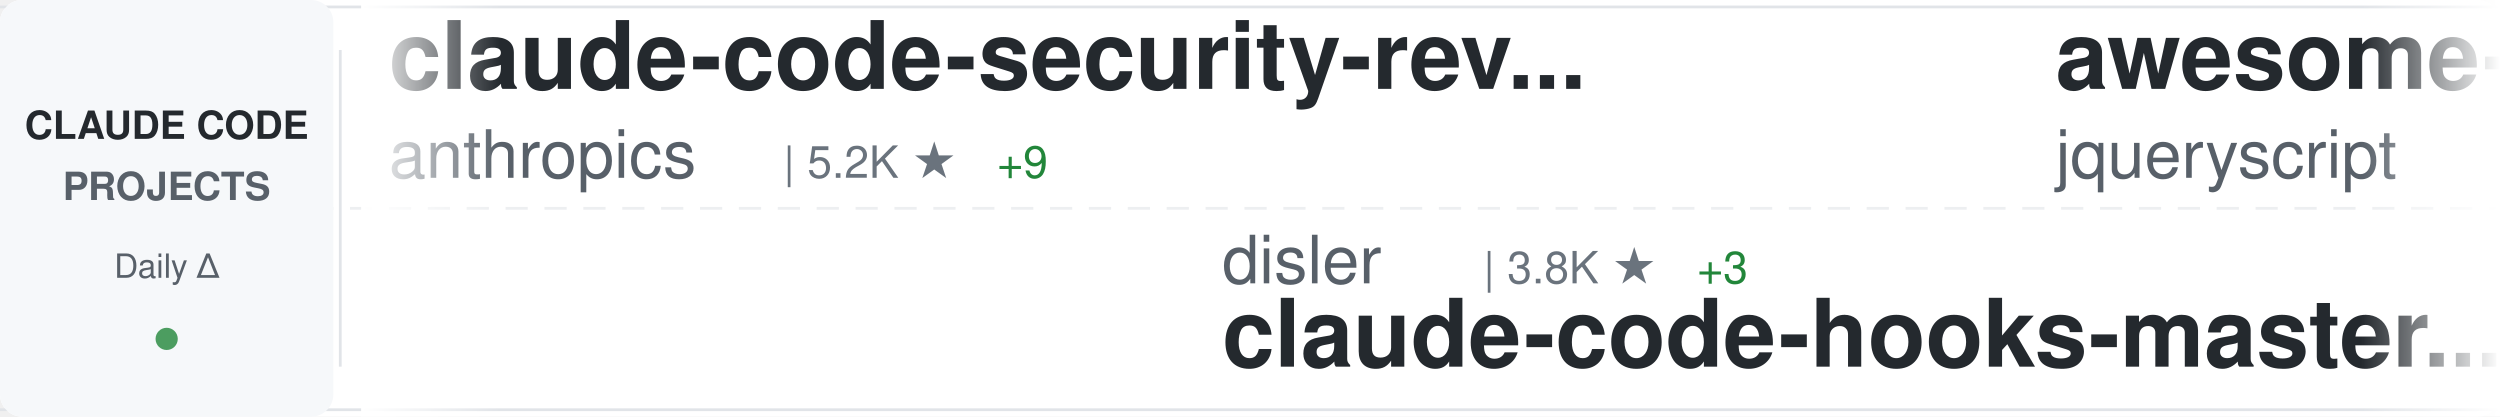
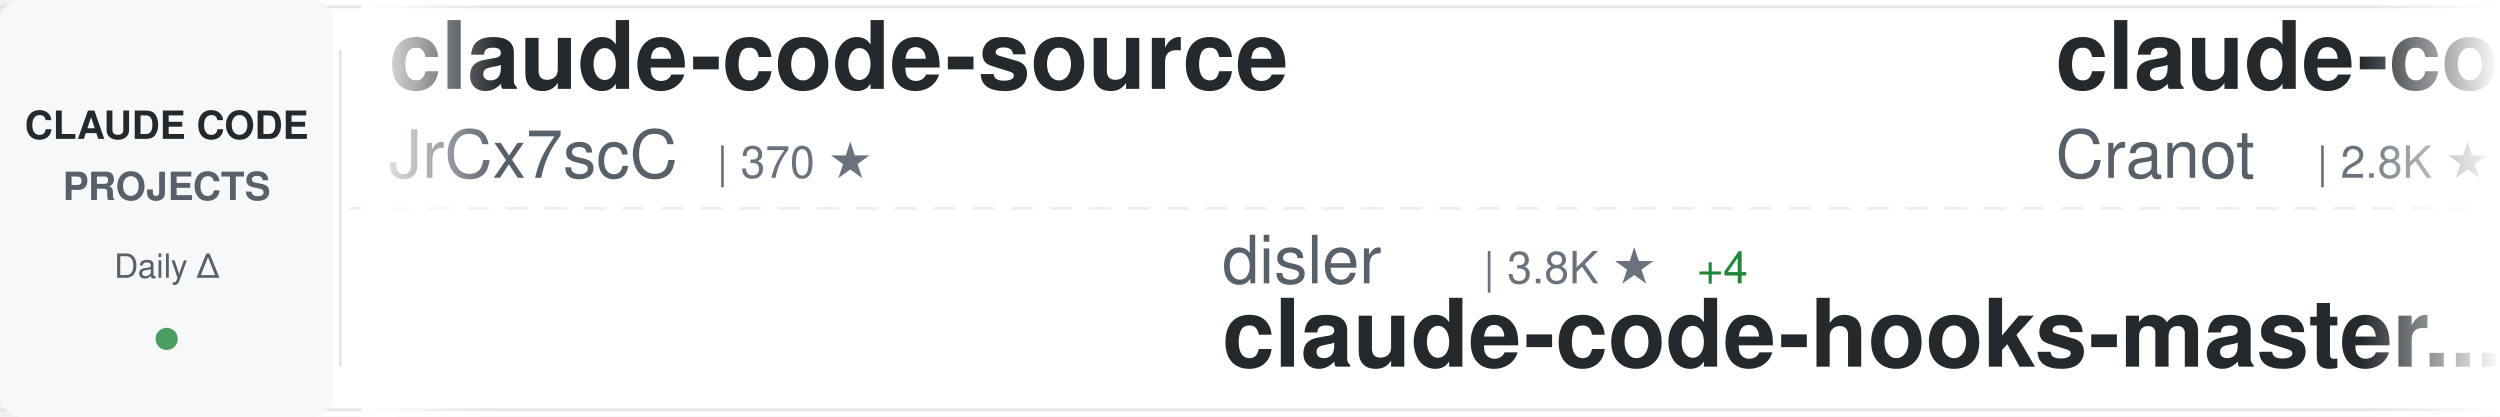
<svg xmlns="http://www.w3.org/2000/svg" width="900" height="150">
  <defs>
    <linearGradient id="awesomeLeftFade" x1="0%" y1="0%" x2="100%" y2="0%">
      <stop offset="0%" style="stop-color:#ffffff;stop-opacity:1" />
      <stop offset="100%" style="stop-color:#ffffff;stop-opacity:0" />
    </linearGradient>
    <linearGradient id="awesomeRightFade" x1="0%" y1="0%" x2="100%" y2="0%">
      <stop offset="0%" style="stop-color:#ffffff;stop-opacity:0" />
      <stop offset="100%" style="stop-color:#ffffff;stop-opacity:1" />
    </linearGradient>
  </defs>
  <rect width="900" height="150" fill="#ffffff" rx="8" />
  <rect x="0" y="2" width="900" height="1" fill="#e1e4e8" />
  <rect x="0" y="147" width="900" height="1" fill="#e1e4e8" />
  <line x1="0" y1="75" x2="900" y2="75" stroke="#e1e4e8" stroke-width="1" stroke-dasharray="8 6" opacity="0.6" />
  <rect x="0" y="0" width="120" height="150" fill="#f6f8fa" rx="8" />
  <text x="60" y="50" font-family="-apple-system, BlinkMacSystemFont, 'Segoe UI', Helvetica, Arial, sans-serif" font-size="14" font-weight="600" fill="#24292e" text-anchor="middle">CLAUDE CODE</text>
  <text x="60" y="72" font-family="-apple-system, BlinkMacSystemFont, 'Segoe UI', Helvetica, Arial, sans-serif" font-size="14" font-weight="600" fill="#586069" text-anchor="middle">PROJECTS</text>
  <text x="60" y="100" font-family="-apple-system, BlinkMacSystemFont, 'Segoe UI', Helvetica, Arial, sans-serif" font-size="12" font-weight="500" fill="#586069" text-anchor="middle">Daily Δ</text>
  <circle cx="60" cy="122" r="4" fill="#22863a" opacity="0.8" />
  <rect x="122" y="18" width="1" height="114" fill="#e1e4e8" />
  <clipPath id="awesomeTickerClip">
    <rect x="130" y="0" width="770" height="150" />
  </clipPath>
  <g clip-path="url(#awesomeTickerClip)">
    <g id="awesomeTickerItems">
      <animateTransform attributeName="transform" attributeType="XML" type="translate" from="0 0" to="-3000 0" dur="54s" repeatCount="indefinite" />
      <g transform="translate(0, 0)">
-         <text x="140" y="32" font-family="-apple-system, BlinkMacSystemFont, 'Segoe UI', Helvetica, Arial, sans-serif" font-size="34" font-weight="600" fill="#24292e">claude-code-security-rev...</text>
-         <text x="140" y="64" font-family="-apple-system, BlinkMacSystemFont, 'Segoe UI', Helvetica, Arial, sans-serif" font-size="24" font-weight="400" fill="#586069">anthropics</text>
-         <text x="282" y="64" font-family="-apple-system, BlinkMacSystemFont, 'Segoe UI', Helvetica, Arial, sans-serif" font-size="16" font-weight="500" fill="#6a737d">| 5.2K ★</text>
-         <text x="359" y="64" font-family="-apple-system, BlinkMacSystemFont, 'Segoe UI', Helvetica, Arial, sans-serif" font-size="16" font-weight="500" fill="#22863a"> +9</text>
+         <text x="140" y="32" font-family="-apple-system, BlinkMacSystemFont, 'Segoe UI', Helvetica, Arial, sans-serif" font-size="34" font-weight="600" fill="#24292e">claude-code-source</text>
+         <text x="140" y="64" font-family="-apple-system, BlinkMacSystemFont, 'Segoe UI', Helvetica, Arial, sans-serif" font-size="24" font-weight="400" fill="#586069">JrCx7scC</text>
+         <text x="258" y="64" font-family="-apple-system, BlinkMacSystemFont, 'Segoe UI', Helvetica, Arial, sans-serif" font-size="16" font-weight="500" fill="#6a737d">| 370 ★</text>
      </g>
      <g transform="translate(300, 0)">
        <text x="140" y="102" font-family="-apple-system, BlinkMacSystemFont, 'Segoe UI', Helvetica, Arial, sans-serif" font-size="24" font-weight="400" fill="#586069">disler</text>
        <text x="234" y="102" font-family="-apple-system, BlinkMacSystemFont, 'Segoe UI', Helvetica, Arial, sans-serif" font-size="16" font-weight="500" fill="#6a737d">| 3.8K ★</text>
-         <text x="311" y="102" font-family="-apple-system, BlinkMacSystemFont, 'Segoe UI', Helvetica, Arial, sans-serif" font-size="16" font-weight="500" fill="#22863a"> +3</text>
+         <text x="311" y="102" font-family="-apple-system, BlinkMacSystemFont, 'Segoe UI', Helvetica, Arial, sans-serif" font-size="16" font-weight="500" fill="#22863a"> +4</text>
        <text x="140" y="132" font-family="-apple-system, BlinkMacSystemFont, 'Segoe UI', Helvetica, Arial, sans-serif" font-size="34" font-weight="600" fill="#24292e">claude-code-hooks-master...</text>
      </g>
      <g transform="translate(600, 0)">
-         <text x="140" y="32" font-family="-apple-system, BlinkMacSystemFont, 'Segoe UI', Helvetica, Arial, sans-serif" font-size="34" font-weight="600" fill="#24292e">awesome-claude-code</text>
-         <text x="140" y="64" font-family="-apple-system, BlinkMacSystemFont, 'Segoe UI', Helvetica, Arial, sans-serif" font-size="24" font-weight="400" fill="#586069">jqueryscript</text>
-         <text x="306" y="64" font-family="-apple-system, BlinkMacSystemFont, 'Segoe UI', Helvetica, Arial, sans-serif" font-size="16" font-weight="500" fill="#6a737d">| 423 ★</text>
+         <text x="140" y="32" font-family="-apple-system, BlinkMacSystemFont, 'Segoe UI', Helvetica, Arial, sans-serif" font-size="34" font-weight="600" fill="#24292e">claude-code-guide</text>
+         <text x="140" y="64" font-family="-apple-system, BlinkMacSystemFont, 'Segoe UI', Helvetica, Arial, sans-serif" font-size="24" font-weight="400" fill="#586069">Cranot</text>
+         <text x="234" y="64" font-family="-apple-system, BlinkMacSystemFont, 'Segoe UI', Helvetica, Arial, sans-serif" font-size="16" font-weight="500" fill="#6a737d">| 2.8K ★</text>
+         <text x="311" y="64" font-family="-apple-system, BlinkMacSystemFont, 'Segoe UI', Helvetica, Arial, sans-serif" font-size="16" font-weight="500" fill="#22863a"> +2</text>
      </g>
      <g transform="translate(900, 0)">
-         <text x="140" y="102" font-family="-apple-system, BlinkMacSystemFont, 'Segoe UI', Helvetica, Arial, sans-serif" font-size="24" font-weight="400" fill="#586069">guanshan</text>
-         <text x="258" y="102" font-family="-apple-system, BlinkMacSystemFont, 'Segoe UI', Helvetica, Arial, sans-serif" font-size="16" font-weight="500" fill="#6a737d">| 60 ★</text>
-         <text x="140" y="132" font-family="-apple-system, BlinkMacSystemFont, 'Segoe UI', Helvetica, Arial, sans-serif" font-size="34" font-weight="600" fill="#24292e">ClaudeCode</text>
+         <text x="140" y="102" font-family="-apple-system, BlinkMacSystemFont, 'Segoe UI', Helvetica, Arial, sans-serif" font-size="24" font-weight="400" fill="#586069">kodu-ai</text>
+         <text x="246" y="102" font-family="-apple-system, BlinkMacSystemFont, 'Segoe UI', Helvetica, Arial, sans-serif" font-size="16" font-weight="500" fill="#6a737d">| 5.3K ★</text>
+         <text x="140" y="132" font-family="-apple-system, BlinkMacSystemFont, 'Segoe UI', Helvetica, Arial, sans-serif" font-size="34" font-weight="600" fill="#24292e">claude-coder</text>
      </g>
      <g transform="translate(1200, 0)">
-         <text x="140" y="32" font-family="-apple-system, BlinkMacSystemFont, 'Segoe UI', Helvetica, Arial, sans-serif" font-size="34" font-weight="600" fill="#24292e">Claude-Code-Usage-Monito...</text>
-         <text x="140" y="64" font-family="-apple-system, BlinkMacSystemFont, 'Segoe UI', Helvetica, Arial, sans-serif" font-size="24" font-weight="400" fill="#586069">Maciek-roboblog</text>
-         <text x="342" y="64" font-family="-apple-system, BlinkMacSystemFont, 'Segoe UI', Helvetica, Arial, sans-serif" font-size="16" font-weight="500" fill="#6a737d">| 8.2K ★</text>
-         <text x="419" y="64" font-family="-apple-system, BlinkMacSystemFont, 'Segoe UI', Helvetica, Arial, sans-serif" font-size="16" font-weight="500" fill="#22863a"> +5</text>
+         <text x="140" y="32" font-family="-apple-system, BlinkMacSystemFont, 'Segoe UI', Helvetica, Arial, sans-serif" font-size="34" font-weight="600" fill="#24292e">claude-code-workflows</text>
+         <text x="140" y="64" font-family="-apple-system, BlinkMacSystemFont, 'Segoe UI', Helvetica, Arial, sans-serif" font-size="24" font-weight="400" fill="#586069">OneRedOak</text>
+         <text x="270" y="64" font-family="-apple-system, BlinkMacSystemFont, 'Segoe UI', Helvetica, Arial, sans-serif" font-size="16" font-weight="500" fill="#6a737d">| 3.8K ★</text>
+         <text x="347" y="64" font-family="-apple-system, BlinkMacSystemFont, 'Segoe UI', Helvetica, Arial, sans-serif" font-size="16" font-weight="500" fill="#22863a"> +1</text>
      </g>
      <g transform="translate(1500, 0)">
-         <text x="140" y="102" font-family="-apple-system, BlinkMacSystemFont, 'Segoe UI', Helvetica, Arial, sans-serif" font-size="24" font-weight="400" fill="#586069">huangserva</text>
-         <text x="282" y="102" font-family="-apple-system, BlinkMacSystemFont, 'Segoe UI', Helvetica, Arial, sans-serif" font-size="16" font-weight="500" fill="#6a737d">| 604 ★</text>
-         <text x="140" y="132" font-family="-apple-system, BlinkMacSystemFont, 'Segoe UI', Helvetica, Arial, sans-serif" font-size="34" font-weight="600" fill="#24292e">claude-code-cli</text>
+         <text x="140" y="102" font-family="-apple-system, BlinkMacSystemFont, 'Segoe UI', Helvetica, Arial, sans-serif" font-size="24" font-weight="400" fill="#586069">luongnv89</text>
+         <text x="270" y="102" font-family="-apple-system, BlinkMacSystemFont, 'Segoe UI', Helvetica, Arial, sans-serif" font-size="16" font-weight="500" fill="#6a737d">| 37.1K ★</text>
+         <text x="356" y="102" font-family="-apple-system, BlinkMacSystemFont, 'Segoe UI', Helvetica, Arial, sans-serif" font-size="16" font-weight="500" fill="#22863a"> +90</text>
+         <text x="140" y="132" font-family="-apple-system, BlinkMacSystemFont, 'Segoe UI', Helvetica, Arial, sans-serif" font-size="34" font-weight="600" fill="#24292e">claude-howto</text>
      </g>
      <g transform="translate(1800, 0)">
-         <text x="140" y="32" font-family="-apple-system, BlinkMacSystemFont, 'Segoe UI', Helvetica, Arial, sans-serif" font-size="34" font-weight="600" fill="#24292e">claude-code-source-code-...</text>
-         <text x="140" y="64" font-family="-apple-system, BlinkMacSystemFont, 'Segoe UI', Helvetica, Arial, sans-serif" font-size="24" font-weight="400" fill="#586069">ghuntley</text>
-         <text x="258" y="64" font-family="-apple-system, BlinkMacSystemFont, 'Segoe UI', Helvetica, Arial, sans-serif" font-size="16" font-weight="500" fill="#6a737d">| 983 ★</text>
-         <text x="326" y="64" font-family="-apple-system, BlinkMacSystemFont, 'Segoe UI', Helvetica, Arial, sans-serif" font-size="16" font-weight="500" fill="#22863a"> +1</text>
+         <text x="140" y="32" font-family="-apple-system, BlinkMacSystemFont, 'Segoe UI', Helvetica, Arial, sans-serif" font-size="34" font-weight="600" fill="#24292e">Claude-Code</text>
+         <text x="140" y="64" font-family="-apple-system, BlinkMacSystemFont, 'Segoe UI', Helvetica, Arial, sans-serif" font-size="24" font-weight="400" fill="#586069">pengchengneo</text>
+         <text x="306" y="64" font-family="-apple-system, BlinkMacSystemFont, 'Segoe UI', Helvetica, Arial, sans-serif" font-size="16" font-weight="500" fill="#6a737d">| 1.5K ★</text>
+         <text x="383" y="64" font-family="-apple-system, BlinkMacSystemFont, 'Segoe UI', Helvetica, Arial, sans-serif" font-size="16" font-weight="500" fill="#22863a"> +5</text>
      </g>
      <g transform="translate(2100, 0)">
-         <text x="140" y="102" font-family="-apple-system, BlinkMacSystemFont, 'Segoe UI', Helvetica, Arial, sans-serif" font-size="24" font-weight="400" fill="#586069">zstmfhy</text>
-         <text x="246" y="102" font-family="-apple-system, BlinkMacSystemFont, 'Segoe UI', Helvetica, Arial, sans-serif" font-size="16" font-weight="500" fill="#6a737d">| 190 ★</text>
-         <text x="140" y="132" font-family="-apple-system, BlinkMacSystemFont, 'Segoe UI', Helvetica, Arial, sans-serif" font-size="34" font-weight="600" fill="#24292e">Claude-code</text>
+         <text x="140" y="102" font-family="-apple-system, BlinkMacSystemFont, 'Segoe UI', Helvetica, Arial, sans-serif" font-size="24" font-weight="400" fill="#586069">rohitg00</text>
+         <text x="258" y="102" font-family="-apple-system, BlinkMacSystemFont, 'Segoe UI', Helvetica, Arial, sans-serif" font-size="16" font-weight="500" fill="#6a737d">| 2.0K ★</text>
+         <text x="335" y="102" font-family="-apple-system, BlinkMacSystemFont, 'Segoe UI', Helvetica, Arial, sans-serif" font-size="16" font-weight="500" fill="#22863a"> +12</text>
+         <text x="140" y="132" font-family="-apple-system, BlinkMacSystemFont, 'Segoe UI', Helvetica, Arial, sans-serif" font-size="34" font-weight="600" fill="#24292e">awesome-claude-code-tool...</text>
      </g>
      <g transform="translate(2400, 0)">
-         <text x="140" y="32" font-family="-apple-system, BlinkMacSystemFont, 'Segoe UI', Helvetica, Arial, sans-serif" font-size="34" font-weight="600" fill="#24292e">oh-my-claudecode</text>
-         <text x="140" y="64" font-family="-apple-system, BlinkMacSystemFont, 'Segoe UI', Helvetica, Arial, sans-serif" font-size="24" font-weight="400" fill="#586069">Yeachan-Heo</text>
-         <text x="294" y="64" font-family="-apple-system, BlinkMacSystemFont, 'Segoe UI', Helvetica, Arial, sans-serif" font-size="16" font-weight="500" fill="#6a737d">| 36.4K ★</text>
-         <text x="380" y="64" font-family="-apple-system, BlinkMacSystemFont, 'Segoe UI', Helvetica, Arial, sans-serif" font-size="16" font-weight="500" fill="#22863a"> +42</text>
+         <text x="140" y="32" font-family="-apple-system, BlinkMacSystemFont, 'Segoe UI', Helvetica, Arial, sans-serif" font-size="34" font-weight="600" fill="#24292e">claude-code-hub</text>
+         <text x="140" y="64" font-family="-apple-system, BlinkMacSystemFont, 'Segoe UI', Helvetica, Arial, sans-serif" font-size="24" font-weight="400" fill="#586069">ding113</text>
+         <text x="246" y="64" font-family="-apple-system, BlinkMacSystemFont, 'Segoe UI', Helvetica, Arial, sans-serif" font-size="16" font-weight="500" fill="#6a737d">| 3.1K ★</text>
+         <text x="323" y="64" font-family="-apple-system, BlinkMacSystemFont, 'Segoe UI', Helvetica, Arial, sans-serif" font-size="16" font-weight="500" fill="#22863a"> +11</text>
      </g>
      <g transform="translate(2700, 0)">
-         <text x="140" y="102" font-family="-apple-system, BlinkMacSystemFont, 'Segoe UI', Helvetica, Arial, sans-serif" font-size="24" font-weight="400" fill="#586069">ChinaSiro</text>
-         <text x="270" y="102" font-family="-apple-system, BlinkMacSystemFont, 'Segoe UI', Helvetica, Arial, sans-serif" font-size="16" font-weight="500" fill="#6a737d">| 9.4K ★</text>
-         <text x="347" y="102" font-family="-apple-system, BlinkMacSystemFont, 'Segoe UI', Helvetica, Arial, sans-serif" font-size="16" font-weight="500" fill="#22863a"> +4</text>
-         <text x="140" y="132" font-family="-apple-system, BlinkMacSystemFont, 'Segoe UI', Helvetica, Arial, sans-serif" font-size="34" font-weight="600" fill="#24292e">claude-code-sourcemap</text>
+         <text x="140" y="102" font-family="-apple-system, BlinkMacSystemFont, 'Segoe UI', Helvetica, Arial, sans-serif" font-size="24" font-weight="400" fill="#586069">ghuntley</text>
+         <text x="258" y="102" font-family="-apple-system, BlinkMacSystemFont, 'Segoe UI', Helvetica, Arial, sans-serif" font-size="16" font-weight="500" fill="#6a737d">| 983 ★</text>
+         <text x="326" y="102" font-family="-apple-system, BlinkMacSystemFont, 'Segoe UI', Helvetica, Arial, sans-serif" font-size="16" font-weight="500" fill="#22863a"> +1</text>
+         <text x="140" y="132" font-family="-apple-system, BlinkMacSystemFont, 'Segoe UI', Helvetica, Arial, sans-serif" font-size="34" font-weight="600" fill="#24292e">claude-code-source-code-...</text>
      </g>
      <g transform="translate(3000, 0)">
-         <text x="140" y="32" font-family="-apple-system, BlinkMacSystemFont, 'Segoe UI', Helvetica, Arial, sans-serif" font-size="34" font-weight="600" fill="#24292e">claude-code-security-rev...</text>
-         <text x="140" y="64" font-family="-apple-system, BlinkMacSystemFont, 'Segoe UI', Helvetica, Arial, sans-serif" font-size="24" font-weight="400" fill="#586069">anthropics</text>
-         <text x="282" y="64" font-family="-apple-system, BlinkMacSystemFont, 'Segoe UI', Helvetica, Arial, sans-serif" font-size="16" font-weight="500" fill="#6a737d">| 5.2K ★</text>
-         <text x="359" y="64" font-family="-apple-system, BlinkMacSystemFont, 'Segoe UI', Helvetica, Arial, sans-serif" font-size="16" font-weight="500" fill="#22863a"> +9</text>
+         <text x="140" y="32" font-family="-apple-system, BlinkMacSystemFont, 'Segoe UI', Helvetica, Arial, sans-serif" font-size="34" font-weight="600" fill="#24292e">claude-code-source</text>
+         <text x="140" y="64" font-family="-apple-system, BlinkMacSystemFont, 'Segoe UI', Helvetica, Arial, sans-serif" font-size="24" font-weight="400" fill="#586069">JrCx7scC</text>
+         <text x="258" y="64" font-family="-apple-system, BlinkMacSystemFont, 'Segoe UI', Helvetica, Arial, sans-serif" font-size="16" font-weight="500" fill="#6a737d">| 370 ★</text>
      </g>
      <g transform="translate(3300, 0)">
        <text x="140" y="102" font-family="-apple-system, BlinkMacSystemFont, 'Segoe UI', Helvetica, Arial, sans-serif" font-size="24" font-weight="400" fill="#586069">disler</text>
        <text x="234" y="102" font-family="-apple-system, BlinkMacSystemFont, 'Segoe UI', Helvetica, Arial, sans-serif" font-size="16" font-weight="500" fill="#6a737d">| 3.8K ★</text>
-         <text x="311" y="102" font-family="-apple-system, BlinkMacSystemFont, 'Segoe UI', Helvetica, Arial, sans-serif" font-size="16" font-weight="500" fill="#22863a"> +3</text>
+         <text x="311" y="102" font-family="-apple-system, BlinkMacSystemFont, 'Segoe UI', Helvetica, Arial, sans-serif" font-size="16" font-weight="500" fill="#22863a"> +4</text>
        <text x="140" y="132" font-family="-apple-system, BlinkMacSystemFont, 'Segoe UI', Helvetica, Arial, sans-serif" font-size="34" font-weight="600" fill="#24292e">claude-code-hooks-master...</text>
      </g>
      <g transform="translate(3600, 0)">
-         <text x="140" y="32" font-family="-apple-system, BlinkMacSystemFont, 'Segoe UI', Helvetica, Arial, sans-serif" font-size="34" font-weight="600" fill="#24292e">awesome-claude-code</text>
-         <text x="140" y="64" font-family="-apple-system, BlinkMacSystemFont, 'Segoe UI', Helvetica, Arial, sans-serif" font-size="24" font-weight="400" fill="#586069">jqueryscript</text>
-         <text x="306" y="64" font-family="-apple-system, BlinkMacSystemFont, 'Segoe UI', Helvetica, Arial, sans-serif" font-size="16" font-weight="500" fill="#6a737d">| 423 ★</text>
+         <text x="140" y="32" font-family="-apple-system, BlinkMacSystemFont, 'Segoe UI', Helvetica, Arial, sans-serif" font-size="34" font-weight="600" fill="#24292e">claude-code-guide</text>
+         <text x="140" y="64" font-family="-apple-system, BlinkMacSystemFont, 'Segoe UI', Helvetica, Arial, sans-serif" font-size="24" font-weight="400" fill="#586069">Cranot</text>
+         <text x="234" y="64" font-family="-apple-system, BlinkMacSystemFont, 'Segoe UI', Helvetica, Arial, sans-serif" font-size="16" font-weight="500" fill="#6a737d">| 2.8K ★</text>
+         <text x="311" y="64" font-family="-apple-system, BlinkMacSystemFont, 'Segoe UI', Helvetica, Arial, sans-serif" font-size="16" font-weight="500" fill="#22863a"> +2</text>
      </g>
      <g transform="translate(3900, 0)">
-         <text x="140" y="102" font-family="-apple-system, BlinkMacSystemFont, 'Segoe UI', Helvetica, Arial, sans-serif" font-size="24" font-weight="400" fill="#586069">guanshan</text>
-         <text x="258" y="102" font-family="-apple-system, BlinkMacSystemFont, 'Segoe UI', Helvetica, Arial, sans-serif" font-size="16" font-weight="500" fill="#6a737d">| 60 ★</text>
-         <text x="140" y="132" font-family="-apple-system, BlinkMacSystemFont, 'Segoe UI', Helvetica, Arial, sans-serif" font-size="34" font-weight="600" fill="#24292e">ClaudeCode</text>
+         <text x="140" y="102" font-family="-apple-system, BlinkMacSystemFont, 'Segoe UI', Helvetica, Arial, sans-serif" font-size="24" font-weight="400" fill="#586069">kodu-ai</text>
+         <text x="246" y="102" font-family="-apple-system, BlinkMacSystemFont, 'Segoe UI', Helvetica, Arial, sans-serif" font-size="16" font-weight="500" fill="#6a737d">| 5.3K ★</text>
+         <text x="140" y="132" font-family="-apple-system, BlinkMacSystemFont, 'Segoe UI', Helvetica, Arial, sans-serif" font-size="34" font-weight="600" fill="#24292e">claude-coder</text>
      </g>
    </g>
  </g>
  <rect x="130" y="0" width="50" height="150" fill="url(#awesomeLeftFade)" />
  <rect x="850" y="0" width="50" height="150" fill="url(#awesomeRightFade)" />
</svg>
